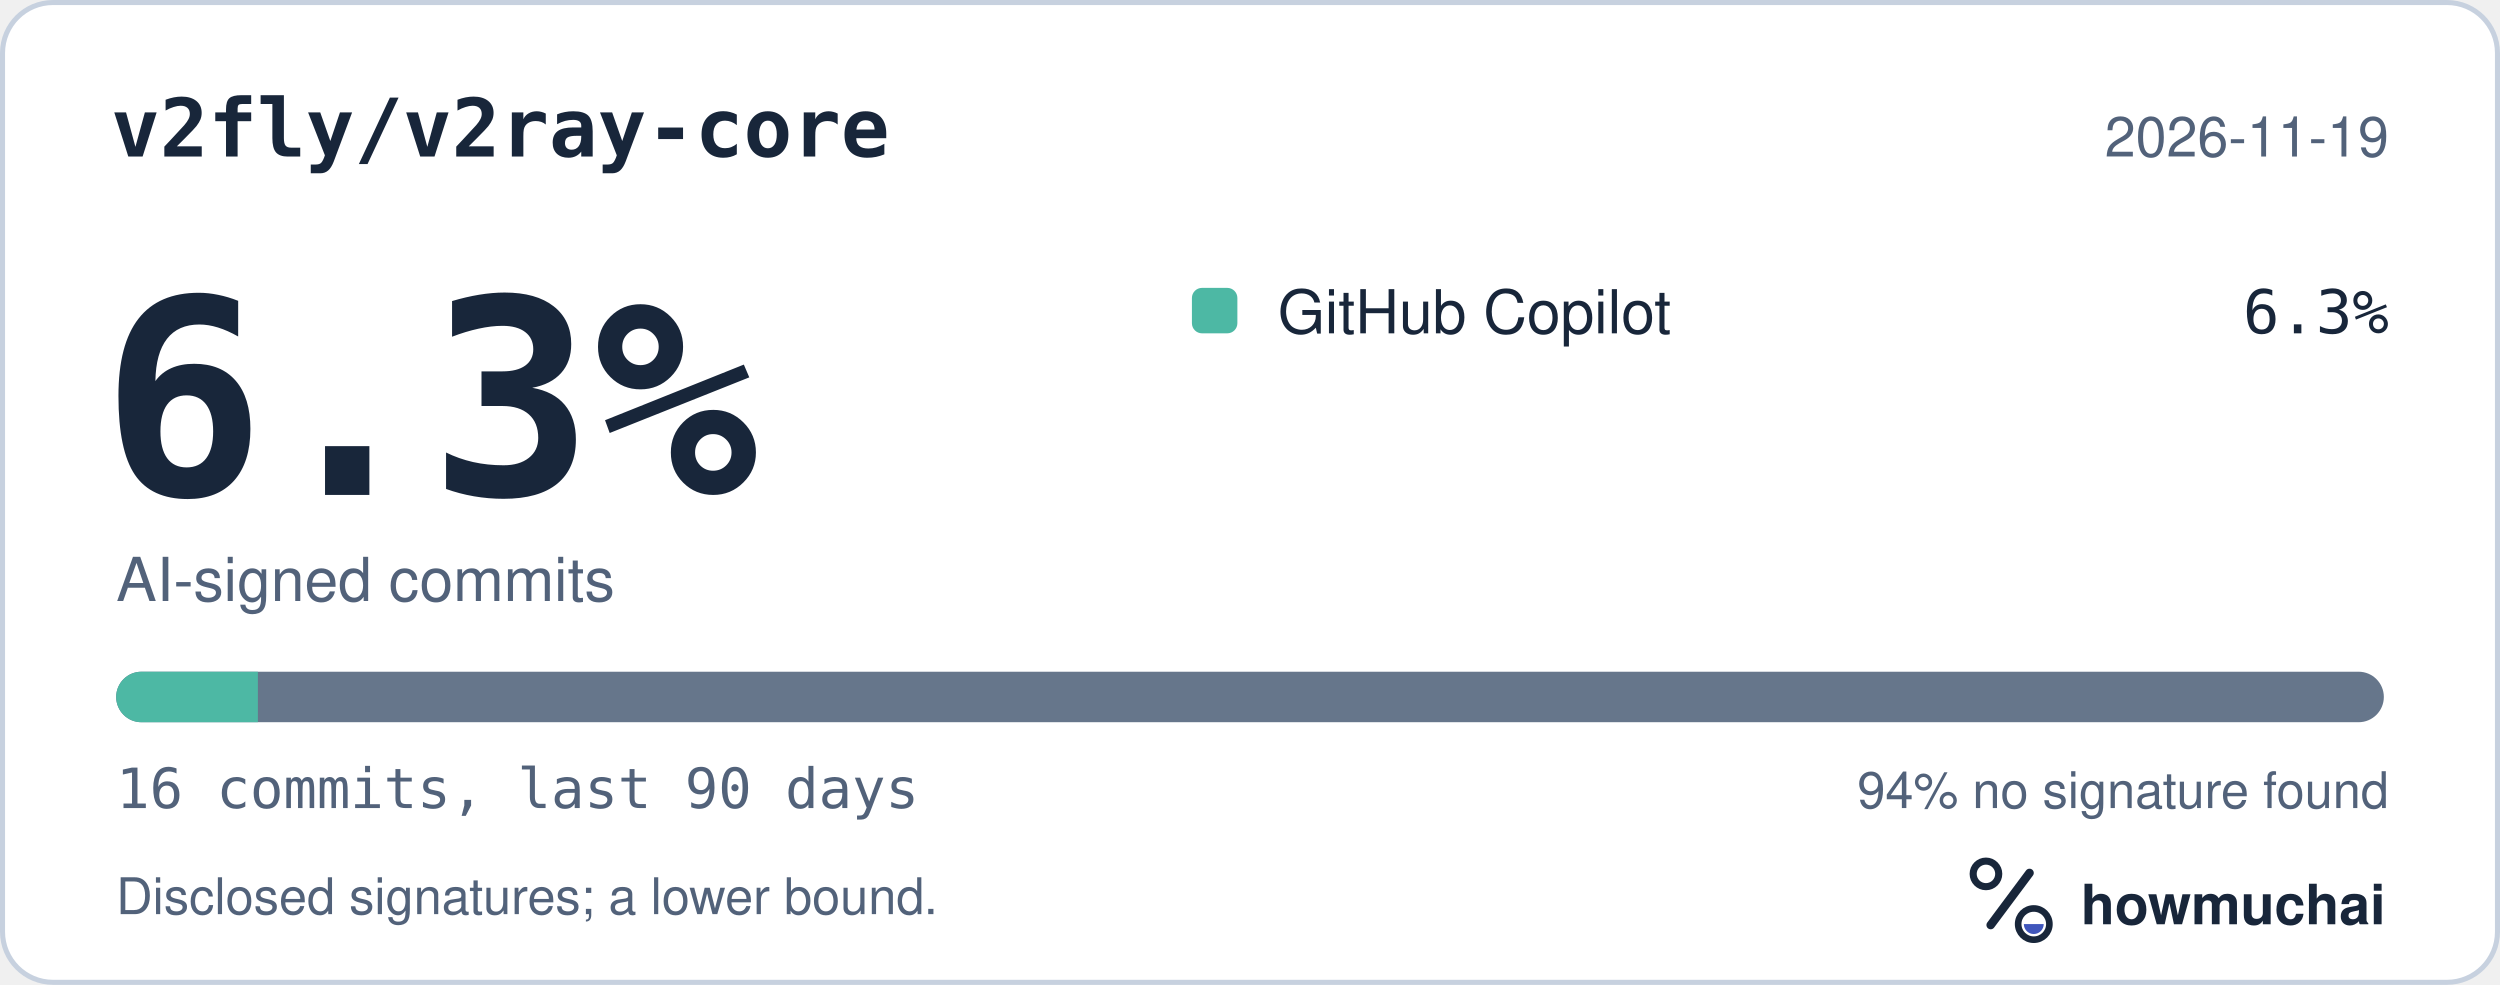
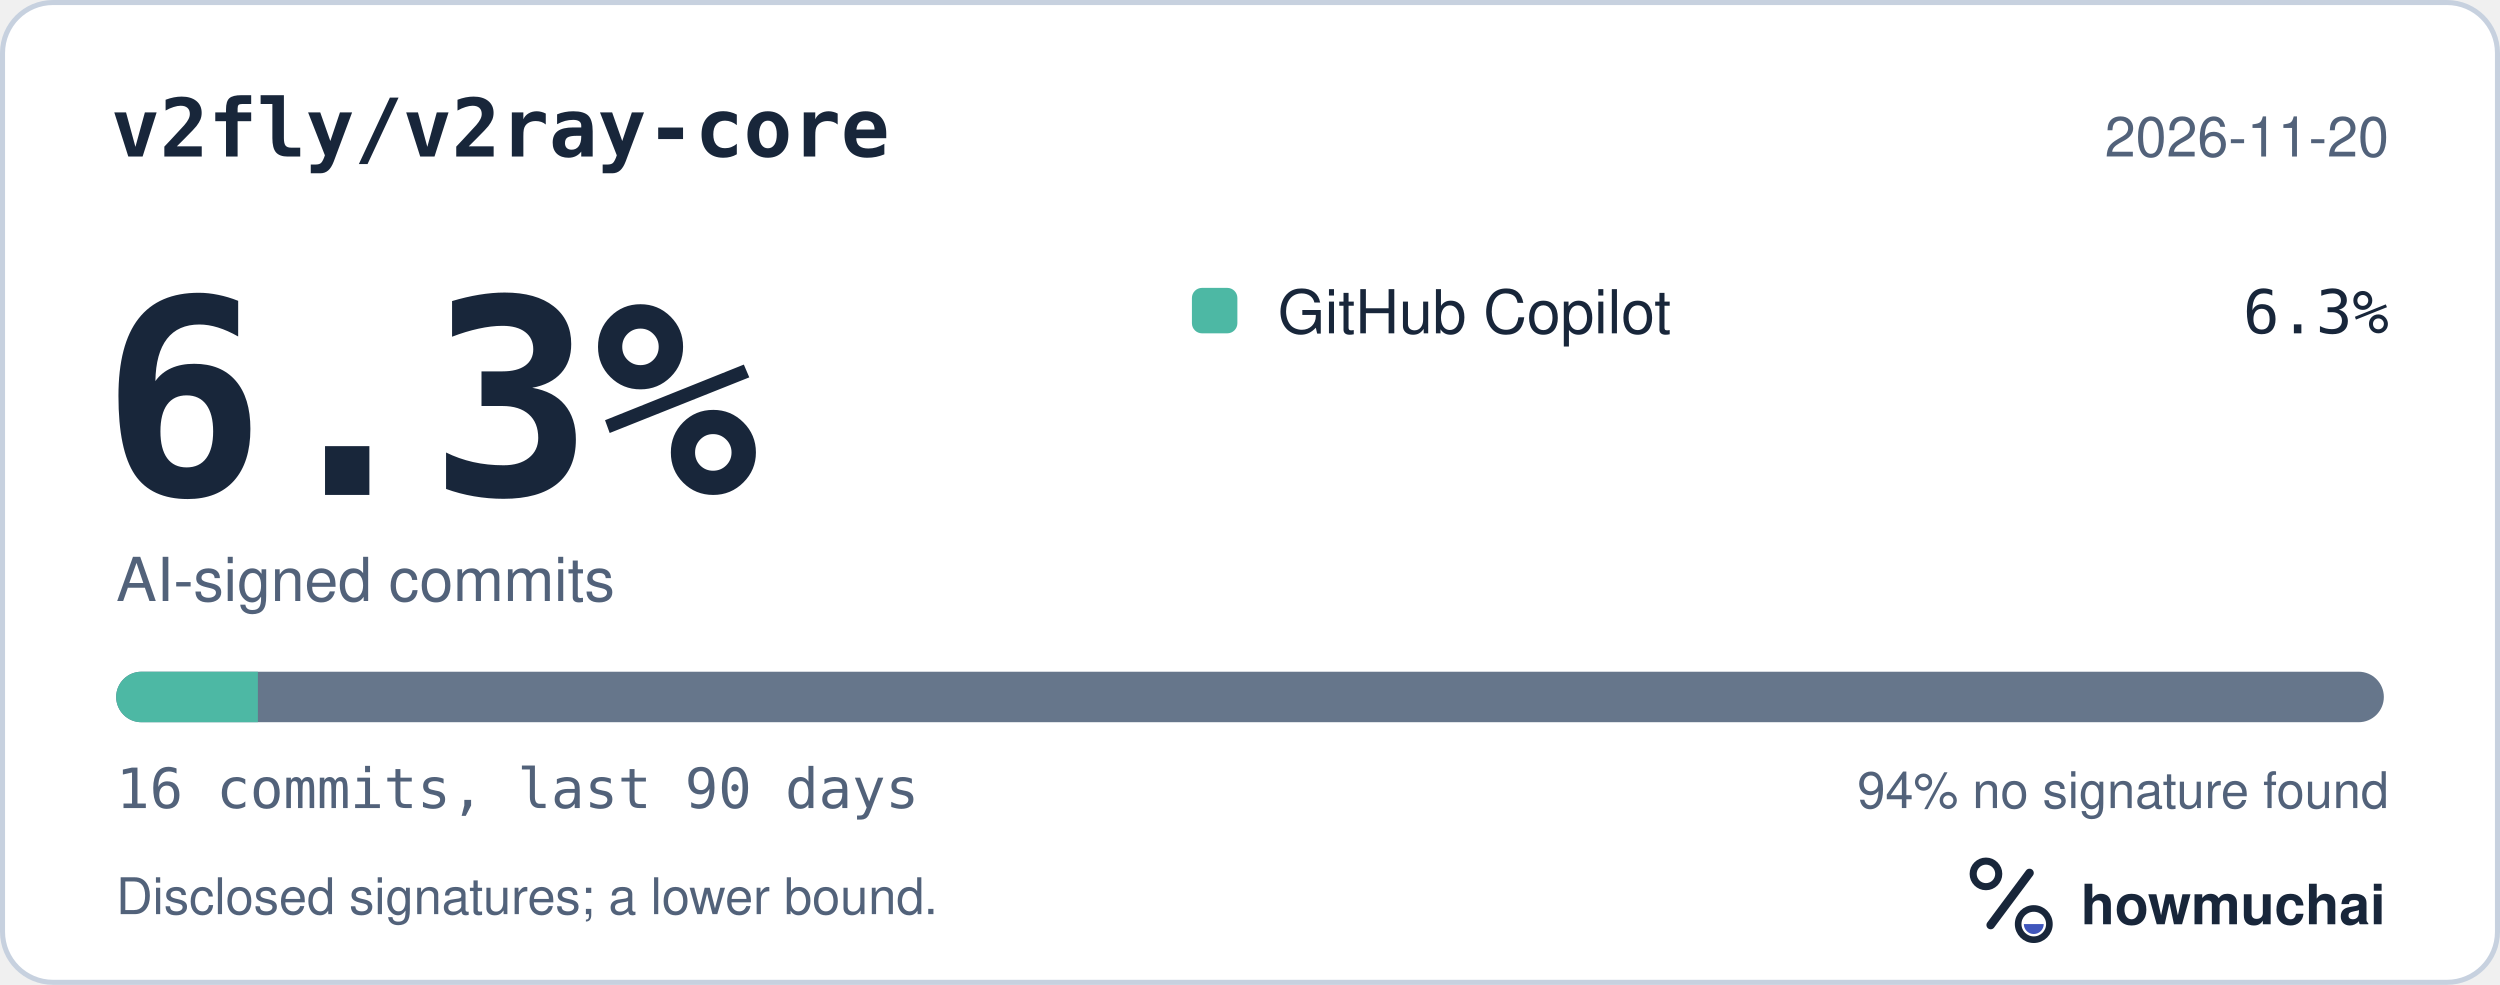
<svg xmlns="http://www.w3.org/2000/svg" width="495" height="195" viewBox="0 0 495 195" role="img" aria-labelledby="hm-t hm-d">
  <rect x="0.5" y="0.5" width="494" height="194" rx="10" fill="#FFFFFF" stroke="#C7D1DF" />
  <text x="22" y="31" fill="#18263A" font-family="ui-monospace, SF Mono, Menlo, Consolas, IBM Plex Mono, monospace" font-size="16" font-weight="600">v2fly/v2ray-core</text>
-   <text x="473" y="31" fill="#52627A" font-family="-apple-system, BlinkMacSystemFont, Segoe UI, Helvetica, Arial, Fira Sans, sans-serif" font-size="11" text-anchor="end">2026-11-19</text>
+   <text x="473" y="31" fill="#52627A" font-family="-apple-system, BlinkMacSystemFont, Segoe UI, Helvetica, Arial, Fira Sans, sans-serif" font-size="11" text-anchor="end">2026-11-20</text>
  <text x="20" y="98" fill="#18263A" font-family="ui-monospace, SF Mono, Menlo, Consolas, IBM Plex Mono, monospace" font-size="54" font-weight="700">6.3%</text>
  <text x="23" y="119" fill="#52627A" font-family="-apple-system, BlinkMacSystemFont, Segoe UI, Helvetica, Arial, Fira Sans, sans-serif" font-size="12">AI-signed commits</text>
  <rect x="236" y="57" width="9" height="9" rx="2" fill="#4DB8A4" />
  <text x="253" y="66" fill="#18263A" font-family="-apple-system, BlinkMacSystemFont, Segoe UI, Helvetica, Arial, Fira Sans, sans-serif" font-size="12">GitHub Copilot</text>
  <text x="473" y="66" fill="#18263A" font-family="ui-monospace, SF Mono, Menlo, Consolas, IBM Plex Mono, monospace" font-size="12" text-anchor="end">6.3%</text>
  <defs>
    <clipPath id="hm-bar">
      <rect x="23" y="133" width="449" height="10" rx="5" />
    </clipPath>
  </defs>
  <rect x="23" y="133" width="449" height="10" rx="5" fill="#66768B" />
  <g clip-path="url(#hm-bar)">
    <rect x="23.00" y="133" width="28.06" height="10" fill="#4DB8A4" />
  </g>
  <text x="23" y="160" fill="#52627A" font-family="ui-monospace, SF Mono, Menlo, Consolas, IBM Plex Mono, monospace" font-size="11">16 commits, last 90 days</text>
  <text x="473" y="160" fill="#52627A" font-family="-apple-system, BlinkMacSystemFont, Segoe UI, Helvetica, Arial, Fira Sans, sans-serif" font-size="10" text-anchor="end">94% no signature found</text>
  <text x="23" y="181" fill="#52627A" font-family="-apple-system, BlinkMacSystemFont, Segoe UI, Helvetica, Arial, Fira Sans, sans-serif" font-size="10">Disclosed signatures; a lower bound.</text>
  <g transform="translate(386 166) scale(0.046875)">
    <circle cx="154" cy="150" r="54" fill="none" stroke="#18263A" stroke-width="30" />
    <path d="M174 366 338 146" fill="none" stroke="#18263A" stroke-width="36" stroke-linecap="round" />
    <circle cx="356" cy="362" r="66" fill="none" stroke="#18263A" stroke-width="28" />
    <path d="M314 362a42 42 0 0 0 84 0Z" fill="#4056BC" />
  </g>
  <text x="412" y="183" fill="#18263A" font-family="-apple-system, BlinkMacSystemFont, Segoe UI, Helvetica, Arial, Fira Sans, sans-serif" font-size="11" font-weight="650">howmuchai</text>
</svg>
